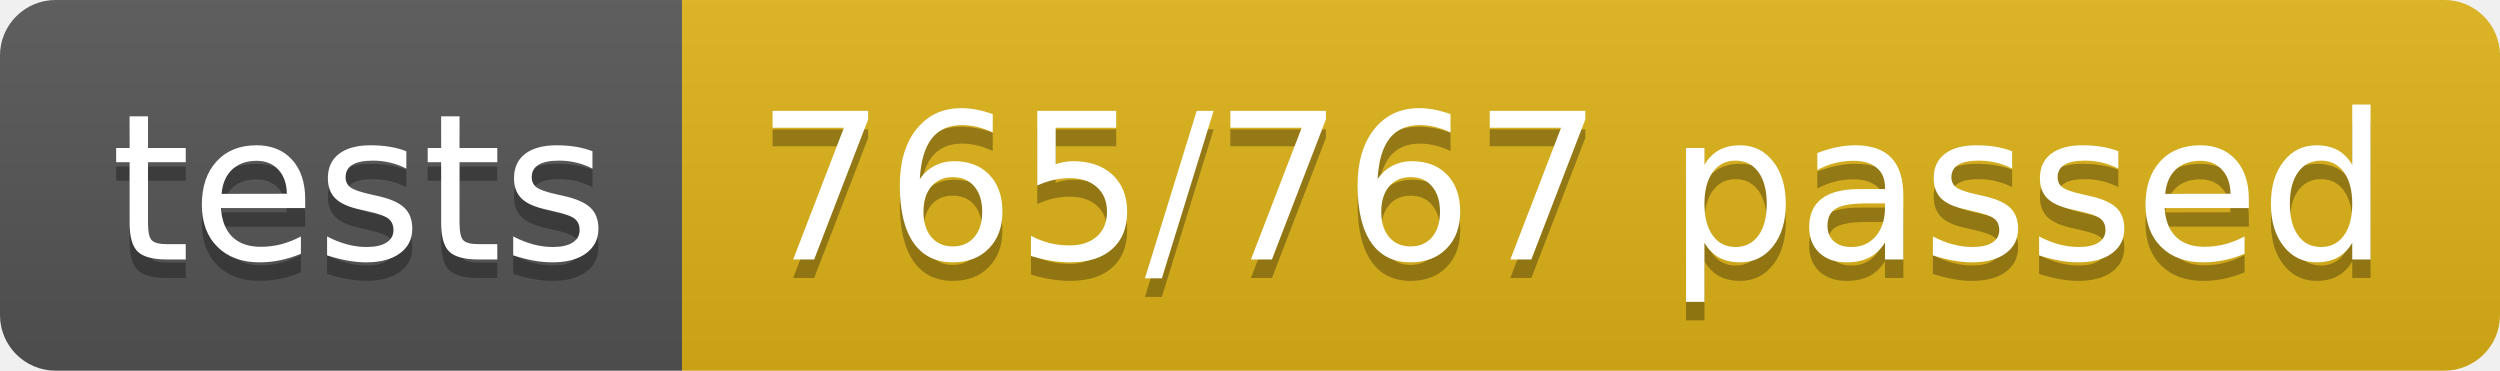
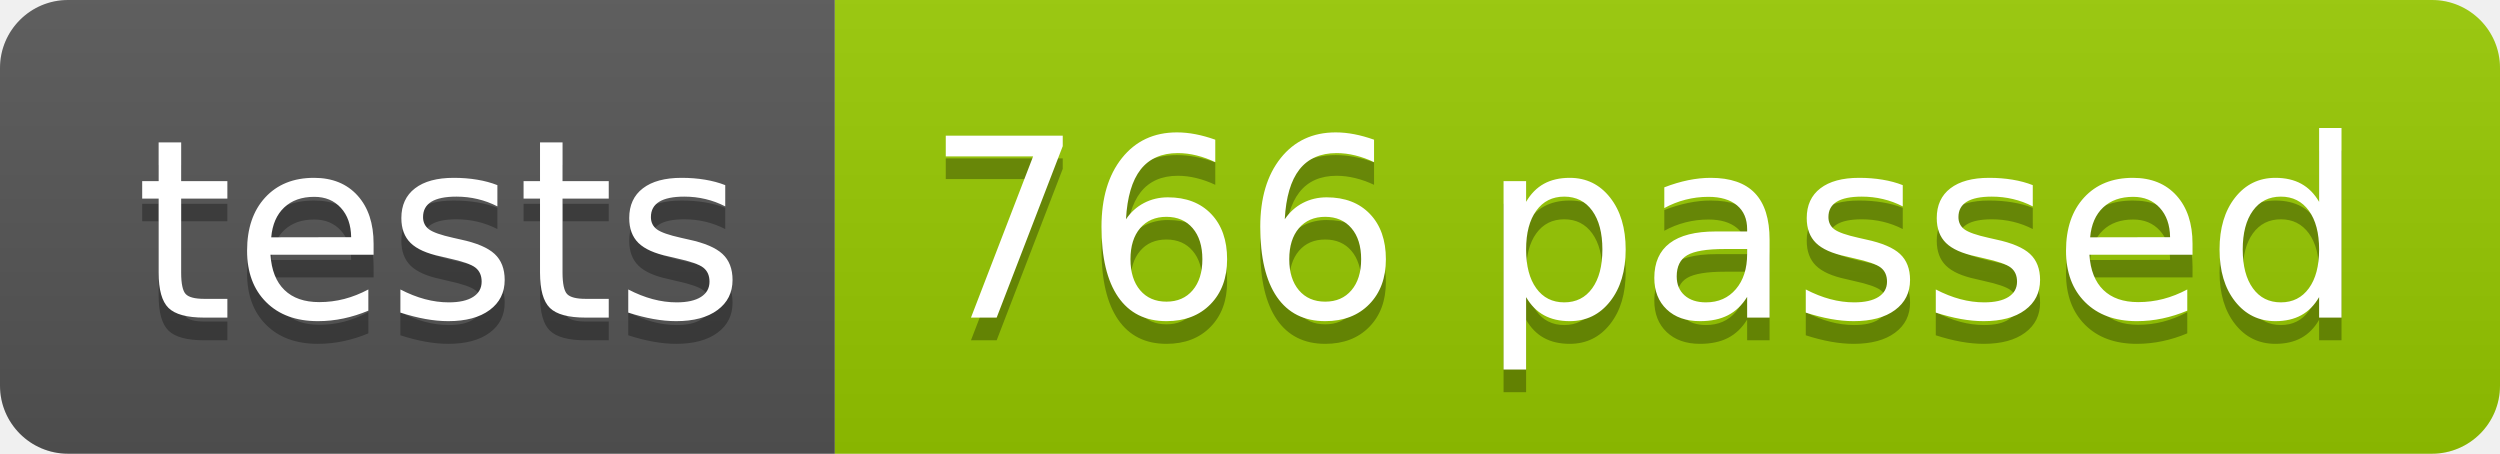
- <svg xmlns="http://www.w3.org/2000/svg" width="134.9" height="20">
+ <svg xmlns="http://www.w3.org/2000/svg" width="110.2" height="20">
  <linearGradient id="smooth" x2="0" y2="100%">
    <stop offset="0" stop-color="#bbb" stop-opacity=".1" />
    <stop offset="1" stop-opacity=".1" />
  </linearGradient>
  <clipPath id="round">
-     <rect width="134.9" height="20" rx="3" fill="#fff" />
+     <rect width="110.2" height="20" rx="3" fill="#fff" />
  </clipPath>
  <g clip-path="url(#round)">
    <rect width="36.8" height="20" fill="#555" />
-     <rect x="36.8" width="98.1" height="20" fill="#dfb317" />
-     <rect width="134.9" height="20" fill="url(#smooth)" />
+     <rect x="36.8" width="73.4" height="20" fill="#97CA00" />
+     <rect width="110.2" height="20" fill="url(#smooth)" />
  </g>
  <g fill="#fff" text-anchor="middle" font-family="DejaVu Sans,Verdana,Geneva,sans-serif" font-size="110">
    <text x="194.0" y="150" fill="#010101" fill-opacity=".3" transform="scale(0.1)" textLength="268.0" lengthAdjust="spacing">tests</text>
    <text x="194.0" y="140" transform="scale(0.1)" textLength="268.0" lengthAdjust="spacing">tests</text>
-     <text x="848.5" y="150" fill="#010101" fill-opacity=".3" transform="scale(0.1)" textLength="881.0" lengthAdjust="spacing">765/767 passed</text>
-     <text x="848.5" y="140" transform="scale(0.1)" textLength="881.0" lengthAdjust="spacing">765/767 passed</text>
+     <text x="725.0" y="150" fill="#010101" fill-opacity=".3" transform="scale(0.1)" textLength="634.0" lengthAdjust="spacing">766 passed</text>
+     <text x="725.0" y="140" transform="scale(0.1)" textLength="634.0" lengthAdjust="spacing">766 passed</text>
  </g>
</svg>
